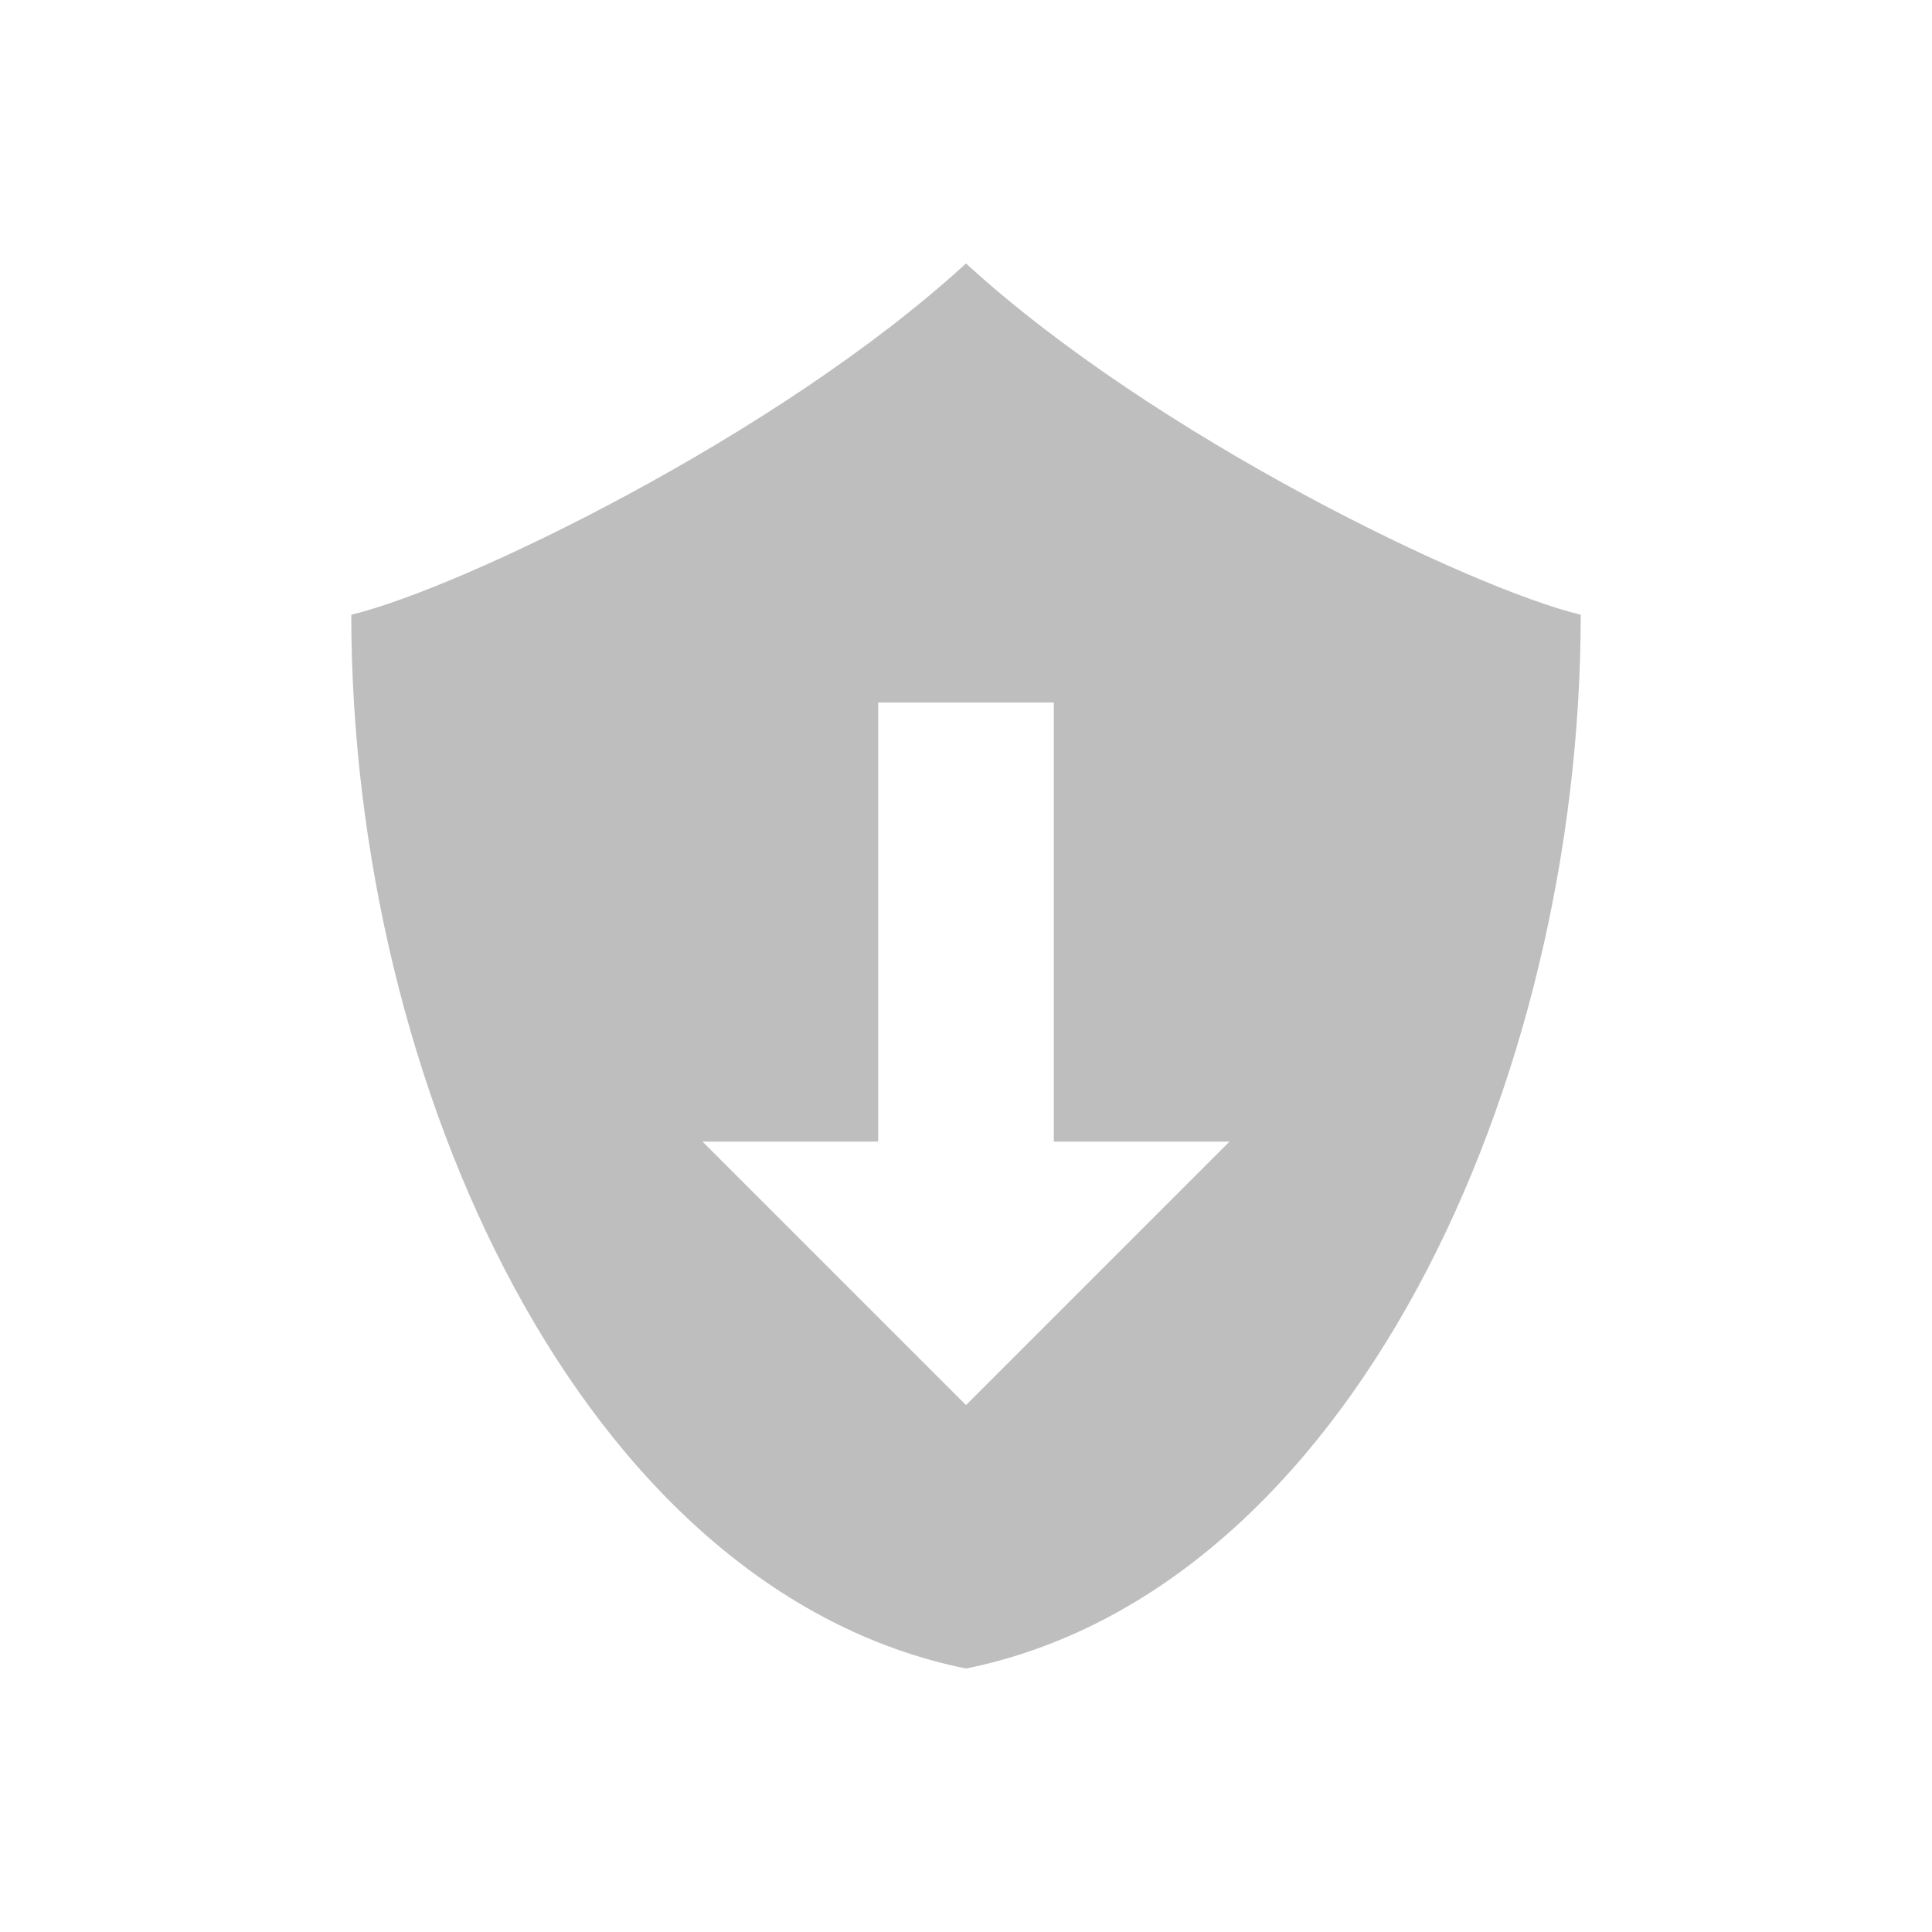
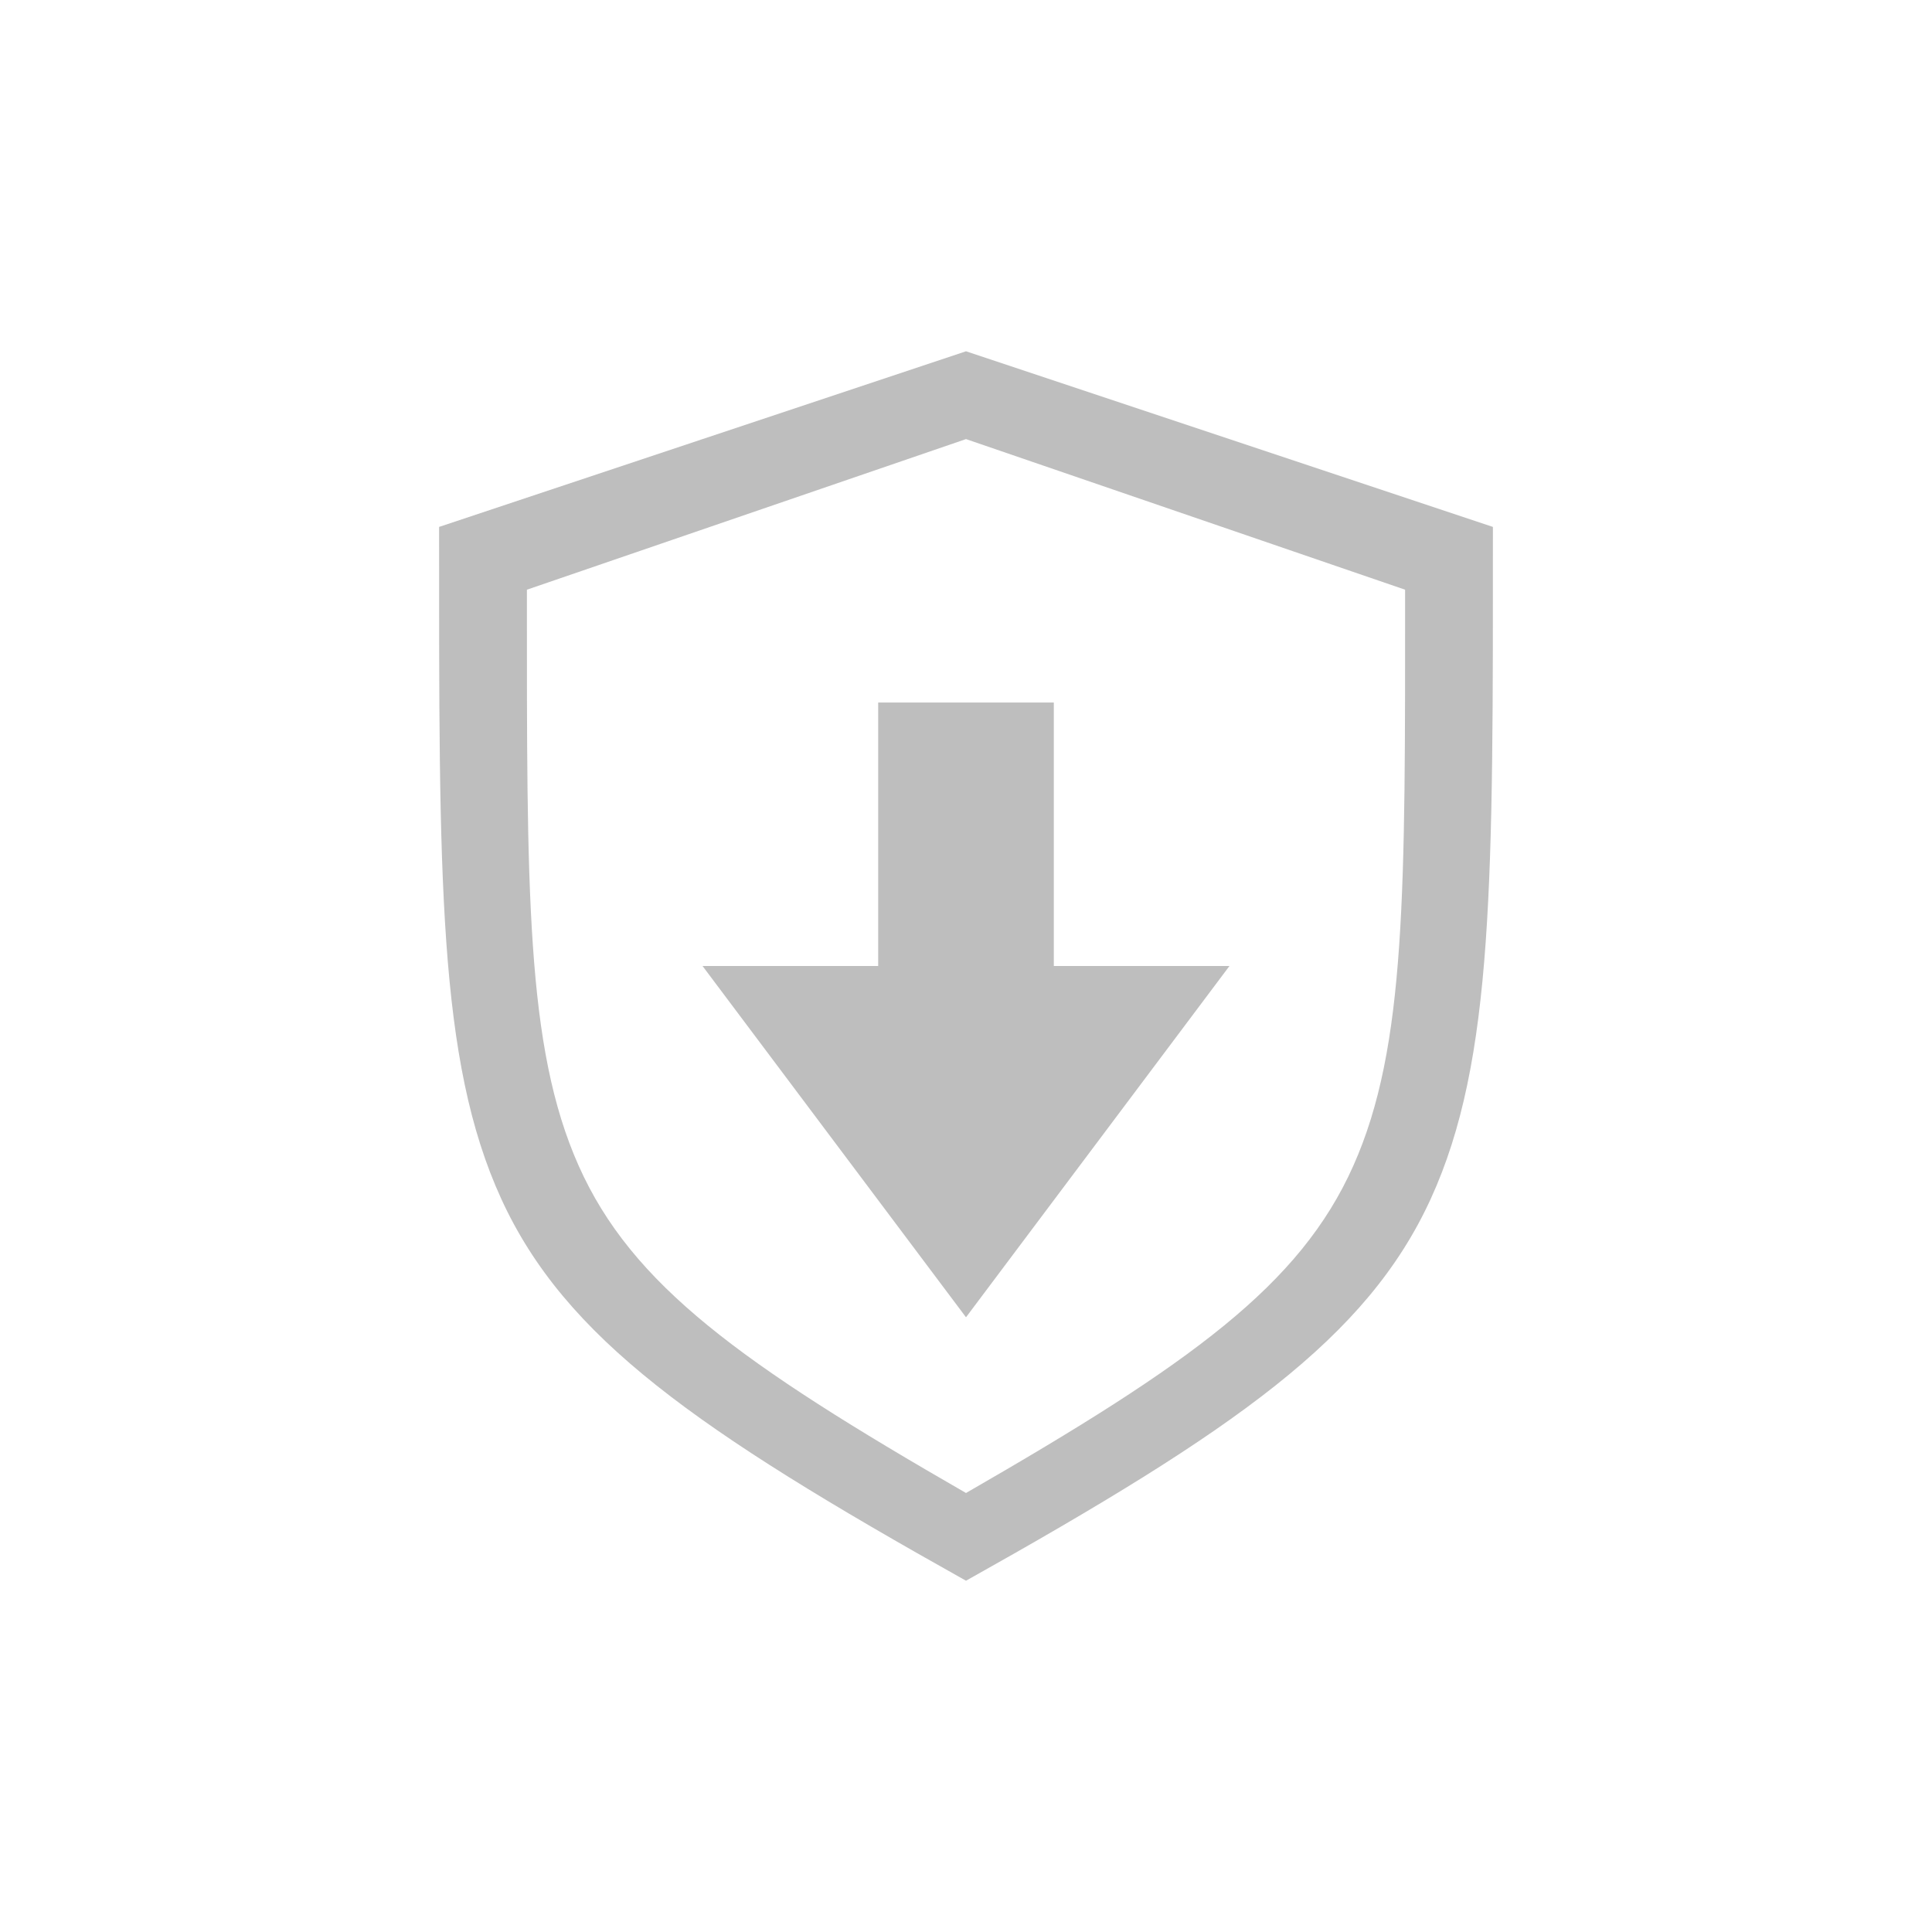
- <svg xmlns="http://www.w3.org/2000/svg" width="22" height="22">
+ <svg xmlns="http://www.w3.org/2000/svg" width="22" height="22" version="1.1">
  <defs>
    <style id="current-color-scheme" type="text/css" />
  </defs>
-   <path d="M11 3C8.852 4.97 5.235 6.705 4 7c0 5.333 2.625 11.111 7 12 4.375-.889 7-6.667 7-12-1.235-.295-4.852-2.03-7-4zm-1 5h2v5h2l-3 3-3-3h2V8z" fill="currentColor" fill-rule="evenodd" color="#bebebe" />
+   <g transform="translate(3 3)" fill="#bebebe">
+     <path d="m7 5h2v3h2l-3 4-3-4h2z" />
+     <path d="m8 1-6 2c0 3.99-0.017 6.071 0.709 7.654 0.727 1.583 2.218 2.626 5.291 4.346 3.073-1.72 4.564-2.762 5.291-4.346 0.726-1.583 0.709-3.665 0.709-7.654zm0 1 5 1.715c4.17e-4 3.419 0.016 5.204-0.59 6.561-0.606 1.358-1.849 2.251-4.41 3.725-2.561-1.474-3.804-2.367-4.41-3.725-0.605-1.357-0.59-3.141-0.59-6.561z" color="#000000" solid-color="#000000" stroke-width=".491" style="isolation:auto;mix-blend-mode:normal" />
+   </g>
</svg>
